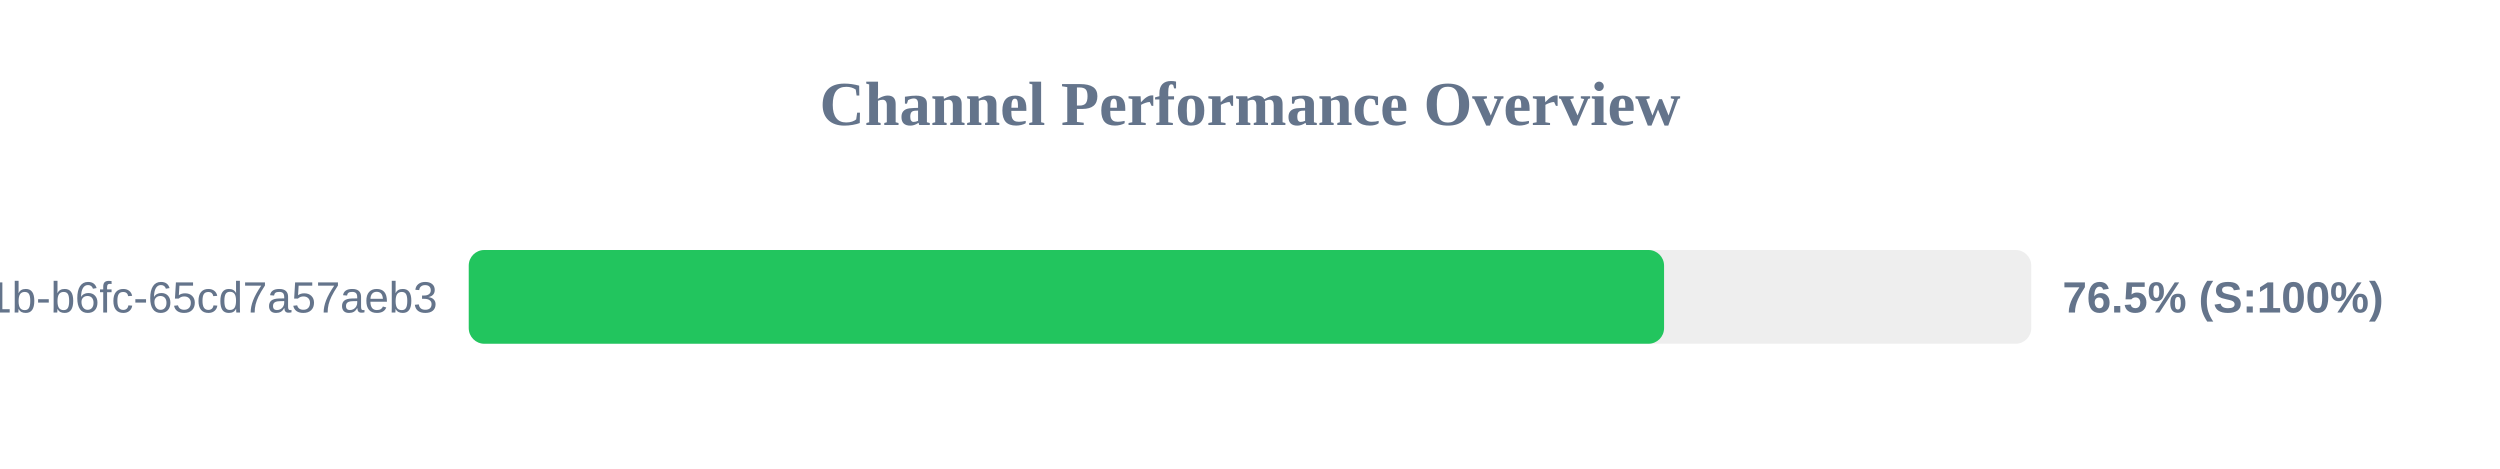
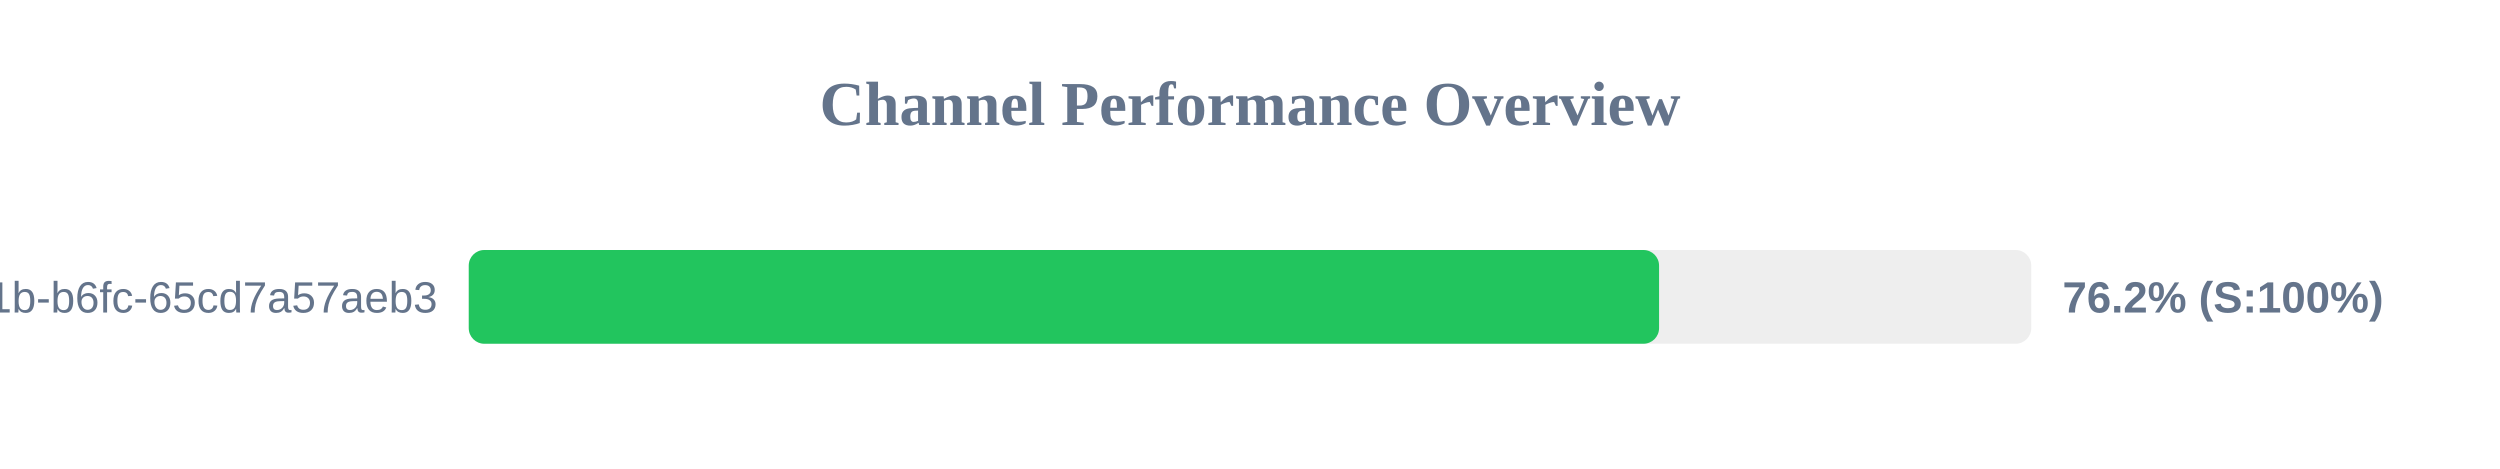
<svg xmlns="http://www.w3.org/2000/svg" width="800" height="150" version="1.1">
  <style>
        .row { font: 14px Arial; fill: #64748b; }
        .score { font: bold 14px Arial; fill: #64748b; }
    </style>
  <text x="400" y="40" text-anchor="middle" font-size="20px" font-weight="bold" fill="#64748b">Channel Performance Overview</text>
  <rect x="150" y="80" width="500" height="30" fill="#eee" rx="5" />
-   <rect x="150" y="80" width="382.5" height="30" fill="#22c55e" rx="5" />
+   <rect x="150" y="80" width="380.9" height="30" fill="#22c55e" rx="5" />
  <text x="140" y="100" text-anchor="end" class="row">?uuid=9c859345-959f-491b-b6fc-65cd7a57aeb3</text>
-   <text x="660" y="100" text-anchor="start" class="score">76.5% (S:100%)</text>
+   <text x="660" y="100" text-anchor="start" class="score">76.2% (S:100%)</text>
</svg>
